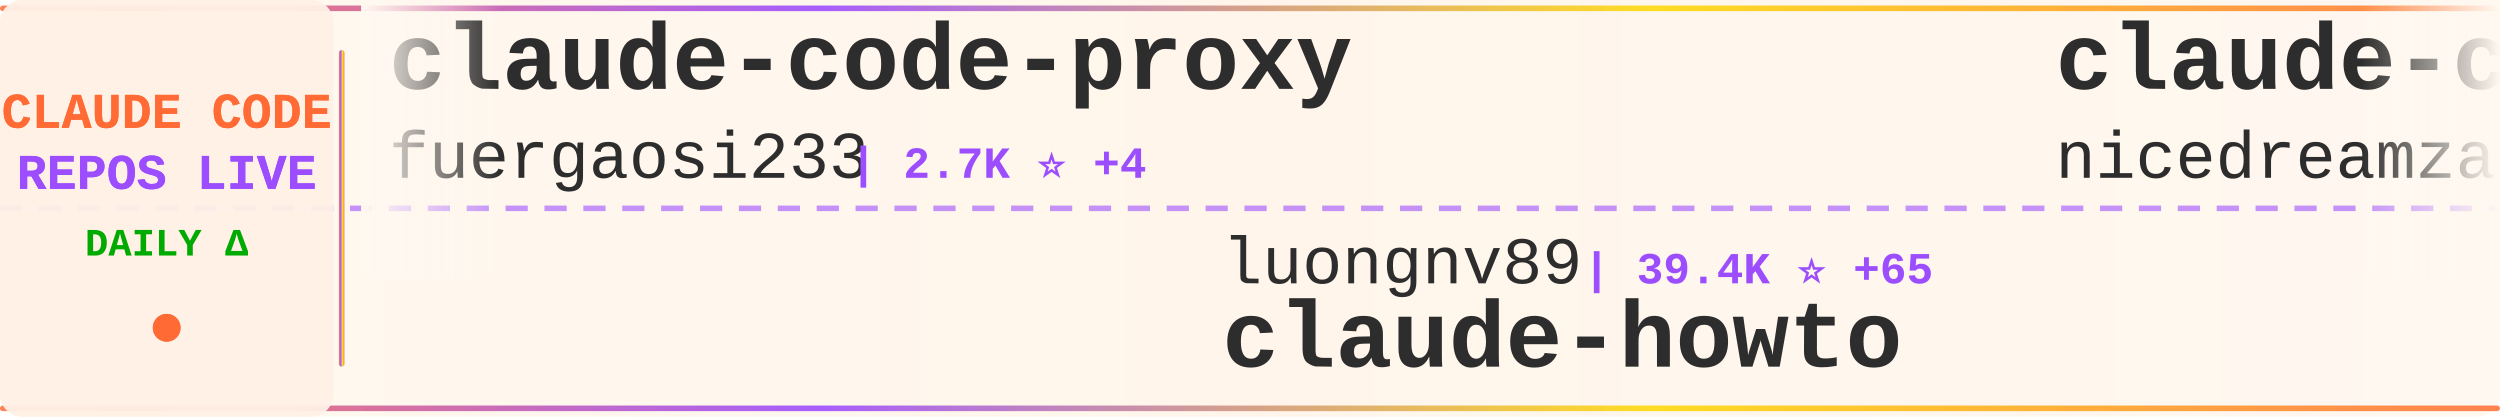
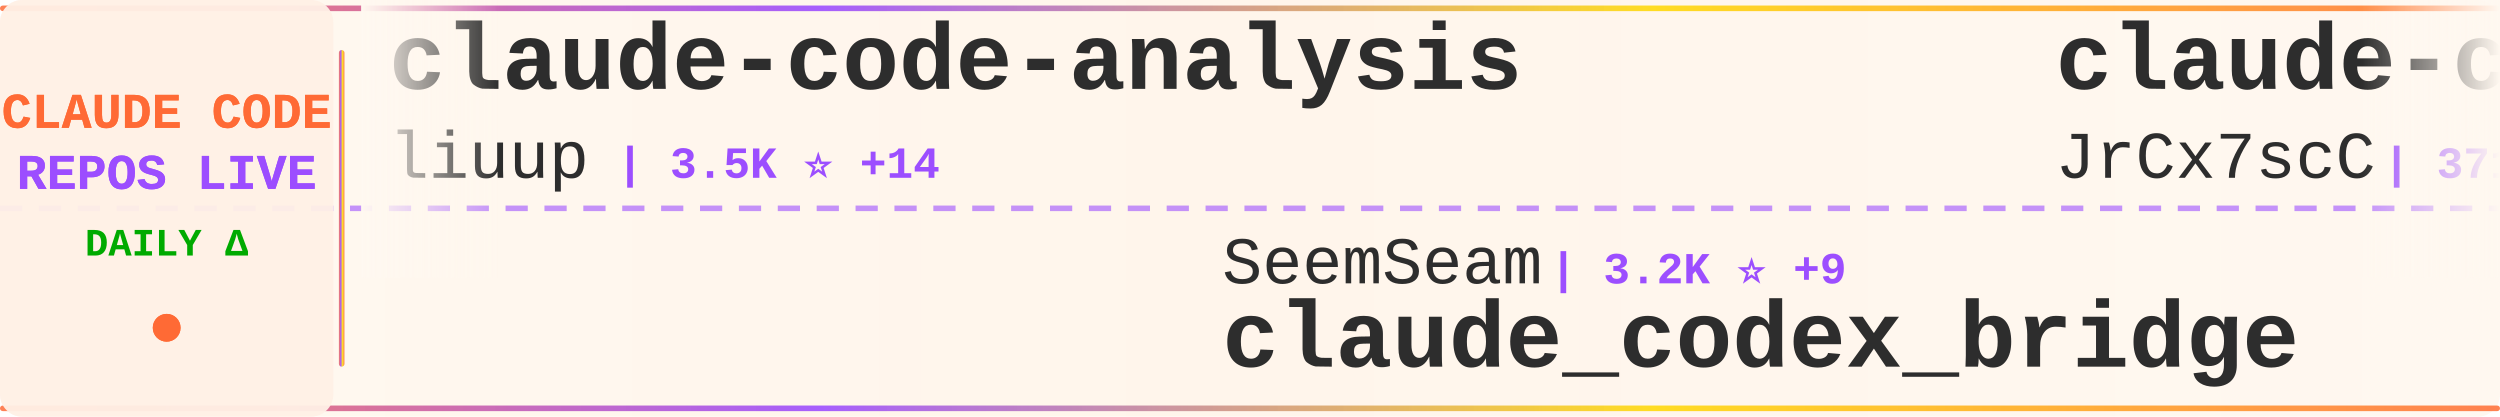
<svg xmlns="http://www.w3.org/2000/svg" width="900" height="150">
  <defs>
    <linearGradient id="tickerBg" x1="0%" y1="0%" x2="100%" y2="0%">
      <stop offset="0%" style="stop-color:#fff8f0;stop-opacity:0.98" />
      <stop offset="50%" style="stop-color:#fff5eb;stop-opacity:1" />
      <stop offset="100%" style="stop-color:#fff8f0;stop-opacity:0.98" />
    </linearGradient>
    <linearGradient id="borderGrad" x1="0%" y1="0%" x2="100%" y2="0%">
      <stop offset="0%" style="stop-color:#FF6B35;stop-opacity:0.85">
        <animate attributeName="stop-opacity" values="0.85;1;0.85" dur="2s" repeatCount="indefinite" />
      </stop>
      <stop offset="33%" style="stop-color:#9C4EFF;stop-opacity:0.9">
        <animate attributeName="stop-opacity" values="0.9;1;0.9" dur="2.2s" repeatCount="indefinite" />
      </stop>
      <stop offset="66%" style="stop-color:#FFD700;stop-opacity:0.85">
        <animate attributeName="stop-opacity" values="0.85;1;0.85" dur="1.8s" repeatCount="indefinite" />
      </stop>
      <stop offset="100%" style="stop-color:#FF6B35;stop-opacity:0.85">
        <animate attributeName="stop-opacity" values="0.85;1;0.85" dur="2s" repeatCount="indefinite" />
      </stop>
    </linearGradient>
    <filter id="textGlow">
      <feGaussianBlur stdDeviation="0.15" result="coloredBlur" />
      <feMerge>
        <feMergeNode in="coloredBlur" />
        <feMergeNode in="SourceGraphic" />
      </feMerge>
    </filter>
    <filter id="metricGlow">
      <feGaussianBlur stdDeviation="0.2" result="coloredBlur" />
      <feMerge>
        <feMergeNode in="coloredBlur" />
        <feMergeNode in="SourceGraphic" />
      </feMerge>
    </filter>
    <linearGradient id="leftFade" x1="0%" y1="0%" x2="100%" y2="0%">
      <stop offset="0%" style="stop-color:#fff8f0;stop-opacity:1" />
      <stop offset="100%" style="stop-color:#fff8f0;stop-opacity:0" />
    </linearGradient>
    <linearGradient id="rightFade" x1="0%" y1="0%" x2="100%" y2="0%">
      <stop offset="0%" style="stop-color:#fff8f0;stop-opacity:0" />
      <stop offset="100%" style="stop-color:#fff8f0;stop-opacity:1" />
    </linearGradient>
  </defs>
  <rect width="900" height="150" fill="url(#tickerBg)" rx="8" />
  <rect x="0" y="2" width="900" height="2" fill="url(#borderGrad)" rx="1" />
  <rect x="0" y="146" width="900" height="2" fill="url(#borderGrad)" rx="1" />
  <line x1="0" y1="75" x2="900" y2="75" stroke="#9C4EFF" stroke-width="2" stroke-dasharray="8 6" opacity="0.6" />
  <rect x="0" y="0" width="120" height="150" fill="#fff0e6" opacity="0.95" rx="8" />
  <text x="60" y="46" font-family="'Courier New', monospace" font-size="18" font-weight="bold" fill="#FF6B35" text-anchor="middle" filter="url(#textGlow)">
    CLAUDE CODE
  </text>
  <text x="60" y="68" font-family="'Courier New', monospace" font-size="18" font-weight="bold" fill="#9C4EFF" text-anchor="middle" filter="url(#textGlow)">
    REPOS LIVE
  </text>
  <text x="60" y="92" font-family="'Courier New', monospace" font-size="14" font-weight="bold" fill="#00aa00" text-anchor="middle">
    DAILY Δ
  </text>
  <circle cx="60" cy="118" r="5" fill="#FF6B35" filter="url(#metricGlow)">
    <animate attributeName="r" values="4;6;4" dur="1.5s" repeatCount="indefinite" />
    <animate attributeName="opacity" values="0.6;1;0.6" dur="1.5s" repeatCount="indefinite" />
  </circle>
  <rect x="122" y="18" width="2" height="114" fill="url(#borderGrad)" rx="1" />
  <clipPath id="tickerClip">
    <rect x="130" y="0" width="770" height="150" />
  </clipPath>
  <g clip-path="url(#tickerClip)">
    <g id="tickerItems">
      <animateTransform attributeName="transform" attributeType="XML" type="translate" from="0 0" to="-3000 0" dur="54s" repeatCount="indefinite" />
      <g transform="translate(0, 0)">
-         <text x="140" y="32" font-family="'Courier New', monospace" font-size="34" font-weight="bold" fill="#2d2d2d">claude-code-proxy</text>
-         <text x="140" y="64" font-family="'Courier New', monospace" font-size="24" font-weight="normal" fill="#2d2d2d" opacity="1.0">fuergaosi233</text>
-         <text x="306" y="64" font-family="'Courier New', monospace" font-size="16" font-weight="bold" fill="#9C4EFF"> | 2.7K ⭐ +4</text>
+         <text x="140" y="32" font-family="'Courier New', monospace" font-size="34" font-weight="bold" fill="#2d2d2d">claude-code-analysis</text>
+         <text x="140" y="64" font-family="'Courier New', monospace" font-size="24" font-weight="normal" fill="#2d2d2d" opacity="1.0">liuup</text>
+         <text x="222" y="64" font-family="'Courier New', monospace" font-size="16" font-weight="bold" fill="#9C4EFF"> | 3.5K ⭐ +14</text>
      </g>
      <g transform="translate(300, 0)">
-         <text x="140" y="102" font-family="'Courier New', monospace" font-size="24" font-weight="normal" fill="#2d2d2d" opacity="1.0">luongnv89</text>
-         <text x="270" y="102" font-family="'Courier New', monospace" font-size="16" font-weight="bold" fill="#9C4EFF"> | 39.4K ⭐ +65</text>
-         <text x="140" y="132" font-family="'Courier New', monospace" font-size="34" font-weight="bold" fill="#2d2d2d">claude-howto</text>
+         <text x="140" y="102" font-family="'Courier New', monospace" font-size="24" font-weight="normal" fill="#2d2d2d" opacity="1.0">SeemSeam</text>
+         <text x="258" y="102" font-family="'Courier New', monospace" font-size="16" font-weight="bold" fill="#9C4EFF"> | 3.2K ⭐ +9</text>
+         <text x="140" y="132" font-family="'Courier New', monospace" font-size="34" font-weight="bold" fill="#2d2d2d">claude_codex_bridge</text>
      </g>
      <g transform="translate(600, 0)">
-         <text x="140" y="32" font-family="'Courier New', monospace" font-size="34" font-weight="bold" fill="#2d2d2d">claude-code-local</text>
-         <text x="140" y="64" font-family="'Courier New', monospace" font-size="24" font-weight="normal" fill="#2d2d2d" opacity="1.0">nicedreamzapp</text>
-         <text x="318" y="64" font-family="'Courier New', monospace" font-size="16" font-weight="bold" fill="#9C4EFF"> | 2.9K ⭐ +3</text>
+         <text x="140" y="32" font-family="'Courier New', monospace" font-size="34" font-weight="bold" fill="#2d2d2d">claude-code-source</text>
+         <text x="140" y="64" font-family="'Courier New', monospace" font-size="24" font-weight="normal" fill="#2d2d2d" opacity="1.0">JrCx7scC</text>
+         <text x="258" y="64" font-family="'Courier New', monospace" font-size="16" font-weight="bold" fill="#9C4EFF"> | 371 ⭐</text>
      </g>
      <g transform="translate(900, 0)">
-         <text x="140" y="102" font-family="'Courier New', monospace" font-size="24" font-weight="normal" fill="#2d2d2d" opacity="1.0">affaan-m</text>
-         <text x="258" y="102" font-family="'Courier New', monospace" font-size="16" font-weight="bold" fill="#9C4EFF"> | 227.3K ⭐ +450</text>
-         <text x="140" y="132" font-family="'Courier New', monospace" font-size="34" font-weight="bold" fill="#2d2d2d">ECC</text>
+         <text x="140" y="102" font-family="'Courier New', monospace" font-size="24" font-weight="normal" fill="#2d2d2d" opacity="1.0">Donchitos</text>
+         <text x="270" y="102" font-family="'Courier New', monospace" font-size="16" font-weight="bold" fill="#9C4EFF"> | 22.7K ⭐ +43</text>
+         <text x="140" y="132" font-family="'Courier New', monospace" font-size="34" font-weight="bold" fill="#2d2d2d">Claude-Code-Game-Studios</text>
      </g>
      <g transform="translate(1200, 0)">
-         <text x="140" y="32" font-family="'Courier New', monospace" font-size="34" font-weight="bold" fill="#2d2d2d">oh-my-claudecode</text>
-         <text x="140" y="64" font-family="'Courier New', monospace" font-size="24" font-weight="normal" fill="#2d2d2d" opacity="1.0">Yeachan-Heo</text>
-         <text x="294" y="64" font-family="'Courier New', monospace" font-size="16" font-weight="bold" fill="#9C4EFF"> | 37.6K ⭐ +56</text>
+         <text x="140" y="32" font-family="'Courier New', monospace" font-size="34" font-weight="bold" fill="#2d2d2d">collection-claude-code-s...</text>
+         <text x="140" y="64" font-family="'Courier New', monospace" font-size="24" font-weight="normal" fill="#2d2d2d" opacity="1.0">chauncygu</text>
+         <text x="270" y="64" font-family="'Courier New', monospace" font-size="16" font-weight="bold" fill="#9C4EFF"> | 2.7K ⭐ +1</text>
      </g>
      <g transform="translate(1500, 0)">
-         <text x="140" y="102" font-family="'Courier New', monospace" font-size="24" font-weight="normal" fill="#2d2d2d" opacity="1.0">pengchengneo</text>
-         <text x="306" y="102" font-family="'Courier New', monospace" font-size="16" font-weight="bold" fill="#9C4EFF"> | 1.6K ⭐ +4</text>
-         <text x="140" y="132" font-family="'Courier New', monospace" font-size="34" font-weight="bold" fill="#2d2d2d">Claude-Code</text>
+         <text x="140" y="102" font-family="'Courier New', monospace" font-size="24" font-weight="normal" fill="#2d2d2d" opacity="1.0">rohitg00</text>
+         <text x="258" y="102" font-family="'Courier New', monospace" font-size="16" font-weight="bold" fill="#9C4EFF"> | 2.3K ⭐ +2</text>
+         <text x="140" y="132" font-family="'Courier New', monospace" font-size="34" font-weight="bold" fill="#2d2d2d">awesome-claude-code-tool...</text>
      </g>
      <g transform="translate(1800, 0)">
-         <text x="140" y="32" font-family="'Courier New', monospace" font-size="34" font-weight="bold" fill="#2d2d2d">claude-code-sourcemap</text>
-         <text x="140" y="64" font-family="'Courier New', monospace" font-size="24" font-weight="normal" fill="#2d2d2d" opacity="1.0">ChinaSiro</text>
-         <text x="270" y="64" font-family="'Courier New', monospace" font-size="16" font-weight="bold" fill="#9C4EFF"> | 9.5K ⭐ +3</text>
+         <text x="140" y="32" font-family="'Courier New', monospace" font-size="34" font-weight="bold" fill="#2d2d2d">arcads-claude-code</text>
+         <text x="140" y="64" font-family="'Courier New', monospace" font-size="24" font-weight="normal" fill="#2d2d2d" opacity="1.0">krusemediallc</text>
+         <text x="318" y="64" font-family="'Courier New', monospace" font-size="16" font-weight="bold" fill="#9C4EFF"> | 981 ⭐ +5</text>
      </g>
      <g transform="translate(2100, 0)">
-         <text x="140" y="102" font-family="'Courier New', monospace" font-size="24" font-weight="normal" fill="#2d2d2d" opacity="1.0">feiskyer</text>
-         <text x="258" y="102" font-family="'Courier New', monospace" font-size="16" font-weight="bold" fill="#9C4EFF"> | 1.6K ⭐ +6</text>
-         <text x="140" y="132" font-family="'Courier New', monospace" font-size="34" font-weight="bold" fill="#2d2d2d">claude-code-settings</text>
+         <text x="140" y="102" font-family="'Courier New', monospace" font-size="24" font-weight="normal" fill="#2d2d2d" opacity="1.0">musistudio</text>
+         <text x="282" y="102" font-family="'Courier New', monospace" font-size="16" font-weight="bold" fill="#9C4EFF"> | 35.7K ⭐ +40</text>
+         <text x="140" y="132" font-family="'Courier New', monospace" font-size="34" font-weight="bold" fill="#2d2d2d">claude-code-router</text>
      </g>
      <g transform="translate(2400, 0)">
-         <text x="140" y="32" font-family="'Courier New', monospace" font-size="34" font-weight="bold" fill="#2d2d2d">awesome-claude-code-suba...</text>
-         <text x="140" y="64" font-family="'Courier New', monospace" font-size="24" font-weight="normal" fill="#2d2d2d" opacity="1.0">VoltAgent</text>
-         <text x="270" y="64" font-family="'Courier New', monospace" font-size="16" font-weight="bold" fill="#9C4EFF"> | 23.1K ⭐ +60</text>
+         <text x="140" y="32" font-family="'Courier New', monospace" font-size="34" font-weight="bold" fill="#2d2d2d">claude-code-showcase</text>
+         <text x="140" y="64" font-family="'Courier New', monospace" font-size="24" font-weight="normal" fill="#2d2d2d" opacity="1.0">ChrisWiles</text>
+         <text x="282" y="64" font-family="'Courier New', monospace" font-size="16" font-weight="bold" fill="#9C4EFF"> | 6.0K ⭐ +3</text>
      </g>
      <g transform="translate(2700, 0)">
-         <text x="140" y="102" font-family="'Courier New', monospace" font-size="24" font-weight="normal" fill="#2d2d2d" opacity="1.0">rohitg00</text>
-         <text x="258" y="102" font-family="'Courier New', monospace" font-size="16" font-weight="bold" fill="#9C4EFF"> | 2.3K ⭐ +4</text>
-         <text x="140" y="132" font-family="'Courier New', monospace" font-size="34" font-weight="bold" fill="#2d2d2d">awesome-claude-code-tool...</text>
+         <text x="140" y="102" font-family="'Courier New', monospace" font-size="24" font-weight="normal" fill="#2d2d2d" opacity="1.0">FlorianBruniaux</text>
+         <text x="342" y="102" font-family="'Courier New', monospace" font-size="16" font-weight="bold" fill="#9C4EFF"> | 5.4K ⭐ +14</text>
+         <text x="140" y="132" font-family="'Courier New', monospace" font-size="34" font-weight="bold" fill="#2d2d2d">claude-code-ultimate-gui...</text>
      </g>
      <g transform="translate(3000, 0)">
-         <text x="140" y="32" font-family="'Courier New', monospace" font-size="34" font-weight="bold" fill="#2d2d2d">claude-code-proxy</text>
-         <text x="140" y="64" font-family="'Courier New', monospace" font-size="24" font-weight="normal" fill="#2d2d2d" opacity="1.0">fuergaosi233</text>
-         <text x="306" y="64" font-family="'Courier New', monospace" font-size="16" font-weight="bold" fill="#9C4EFF"> | 2.7K ⭐ +4</text>
+         <text x="140" y="32" font-family="'Courier New', monospace" font-size="34" font-weight="bold" fill="#2d2d2d">claude-code-analysis</text>
+         <text x="140" y="64" font-family="'Courier New', monospace" font-size="24" font-weight="normal" fill="#2d2d2d" opacity="1.0">liuup</text>
+         <text x="222" y="64" font-family="'Courier New', monospace" font-size="16" font-weight="bold" fill="#9C4EFF"> | 3.5K ⭐ +14</text>
      </g>
      <g transform="translate(3300, 0)">
-         <text x="140" y="102" font-family="'Courier New', monospace" font-size="24" font-weight="normal" fill="#2d2d2d" opacity="1.0">luongnv89</text>
-         <text x="270" y="102" font-family="'Courier New', monospace" font-size="16" font-weight="bold" fill="#9C4EFF"> | 39.4K ⭐ +65</text>
-         <text x="140" y="132" font-family="'Courier New', monospace" font-size="34" font-weight="bold" fill="#2d2d2d">claude-howto</text>
+         <text x="140" y="102" font-family="'Courier New', monospace" font-size="24" font-weight="normal" fill="#2d2d2d" opacity="1.0">SeemSeam</text>
+         <text x="258" y="102" font-family="'Courier New', monospace" font-size="16" font-weight="bold" fill="#9C4EFF"> | 3.2K ⭐ +9</text>
+         <text x="140" y="132" font-family="'Courier New', monospace" font-size="34" font-weight="bold" fill="#2d2d2d">claude_codex_bridge</text>
      </g>
      <g transform="translate(3600, 0)">
-         <text x="140" y="32" font-family="'Courier New', monospace" font-size="34" font-weight="bold" fill="#2d2d2d">claude-code-local</text>
-         <text x="140" y="64" font-family="'Courier New', monospace" font-size="24" font-weight="normal" fill="#2d2d2d" opacity="1.0">nicedreamzapp</text>
-         <text x="318" y="64" font-family="'Courier New', monospace" font-size="16" font-weight="bold" fill="#9C4EFF"> | 2.9K ⭐ +3</text>
+         <text x="140" y="32" font-family="'Courier New', monospace" font-size="34" font-weight="bold" fill="#2d2d2d">claude-code-source</text>
+         <text x="140" y="64" font-family="'Courier New', monospace" font-size="24" font-weight="normal" fill="#2d2d2d" opacity="1.0">JrCx7scC</text>
+         <text x="258" y="64" font-family="'Courier New', monospace" font-size="16" font-weight="bold" fill="#9C4EFF"> | 371 ⭐</text>
      </g>
      <g transform="translate(3900, 0)">
-         <text x="140" y="102" font-family="'Courier New', monospace" font-size="24" font-weight="normal" fill="#2d2d2d" opacity="1.0">affaan-m</text>
-         <text x="258" y="102" font-family="'Courier New', monospace" font-size="16" font-weight="bold" fill="#9C4EFF"> | 227.3K ⭐ +450</text>
-         <text x="140" y="132" font-family="'Courier New', monospace" font-size="34" font-weight="bold" fill="#2d2d2d">ECC</text>
+         <text x="140" y="102" font-family="'Courier New', monospace" font-size="24" font-weight="normal" fill="#2d2d2d" opacity="1.0">Donchitos</text>
+         <text x="270" y="102" font-family="'Courier New', monospace" font-size="16" font-weight="bold" fill="#9C4EFF"> | 22.7K ⭐ +43</text>
+         <text x="140" y="132" font-family="'Courier New', monospace" font-size="34" font-weight="bold" fill="#2d2d2d">Claude-Code-Game-Studios</text>
      </g>
    </g>
  </g>
  <rect x="130" y="0" width="50" height="100" fill="url(#leftFade)" />
  <rect x="850" y="0" width="50" height="100" fill="url(#rightFade)" />
</svg>
